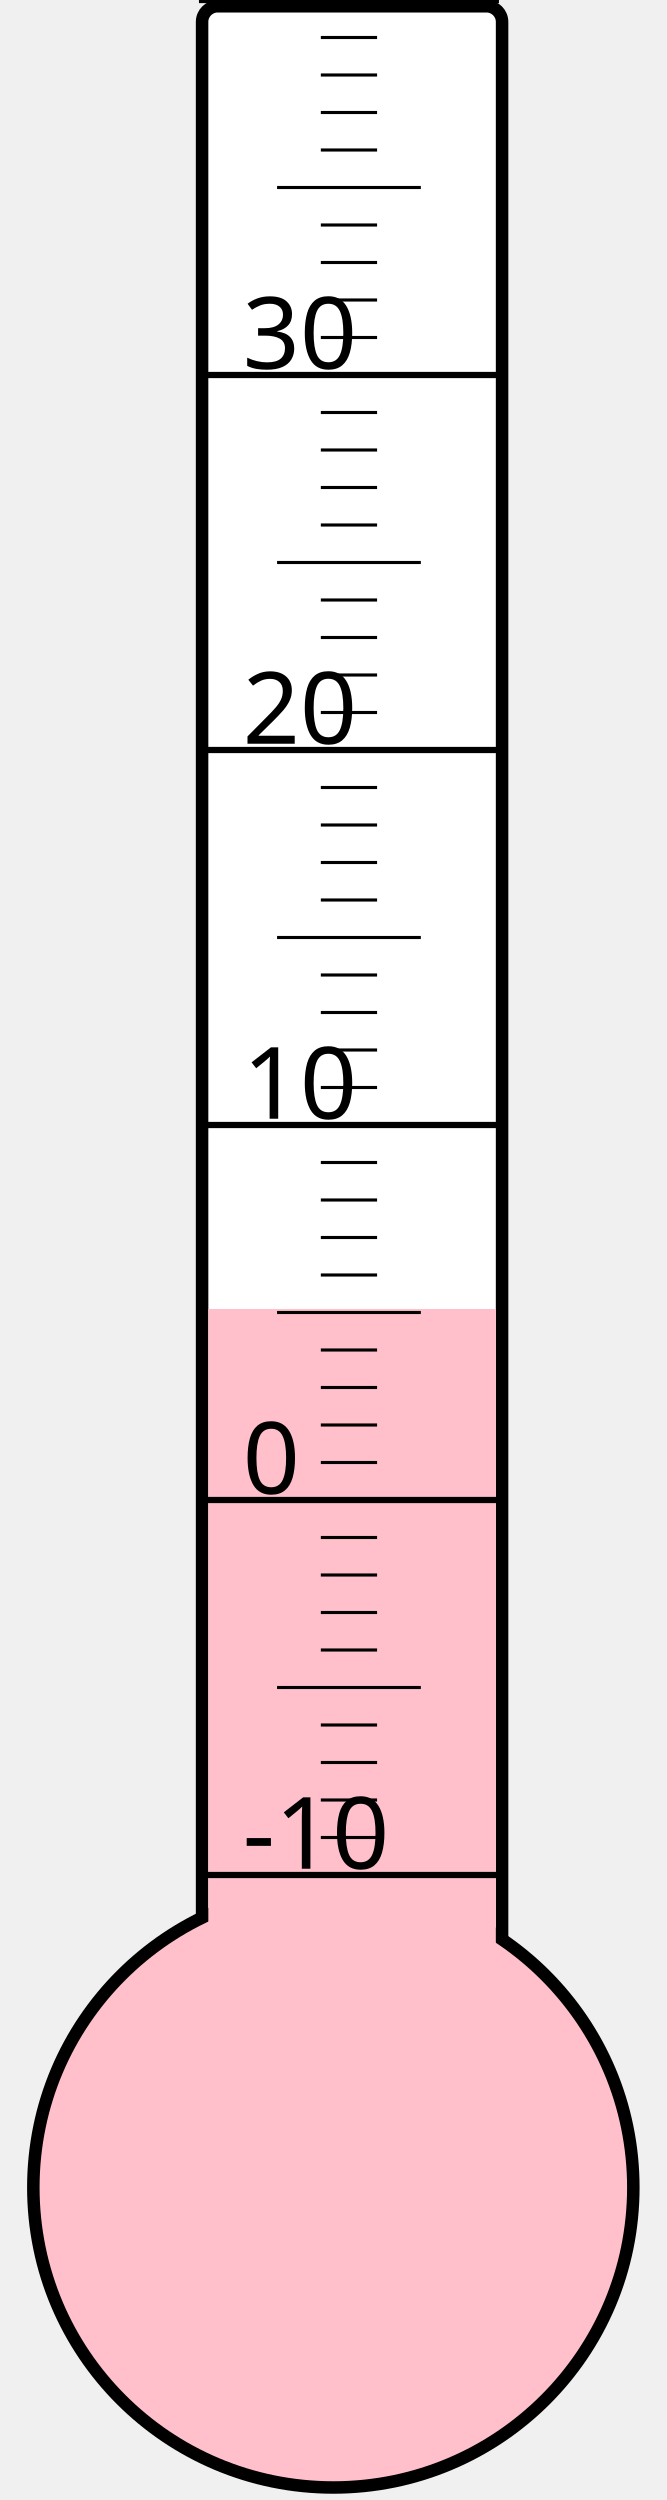
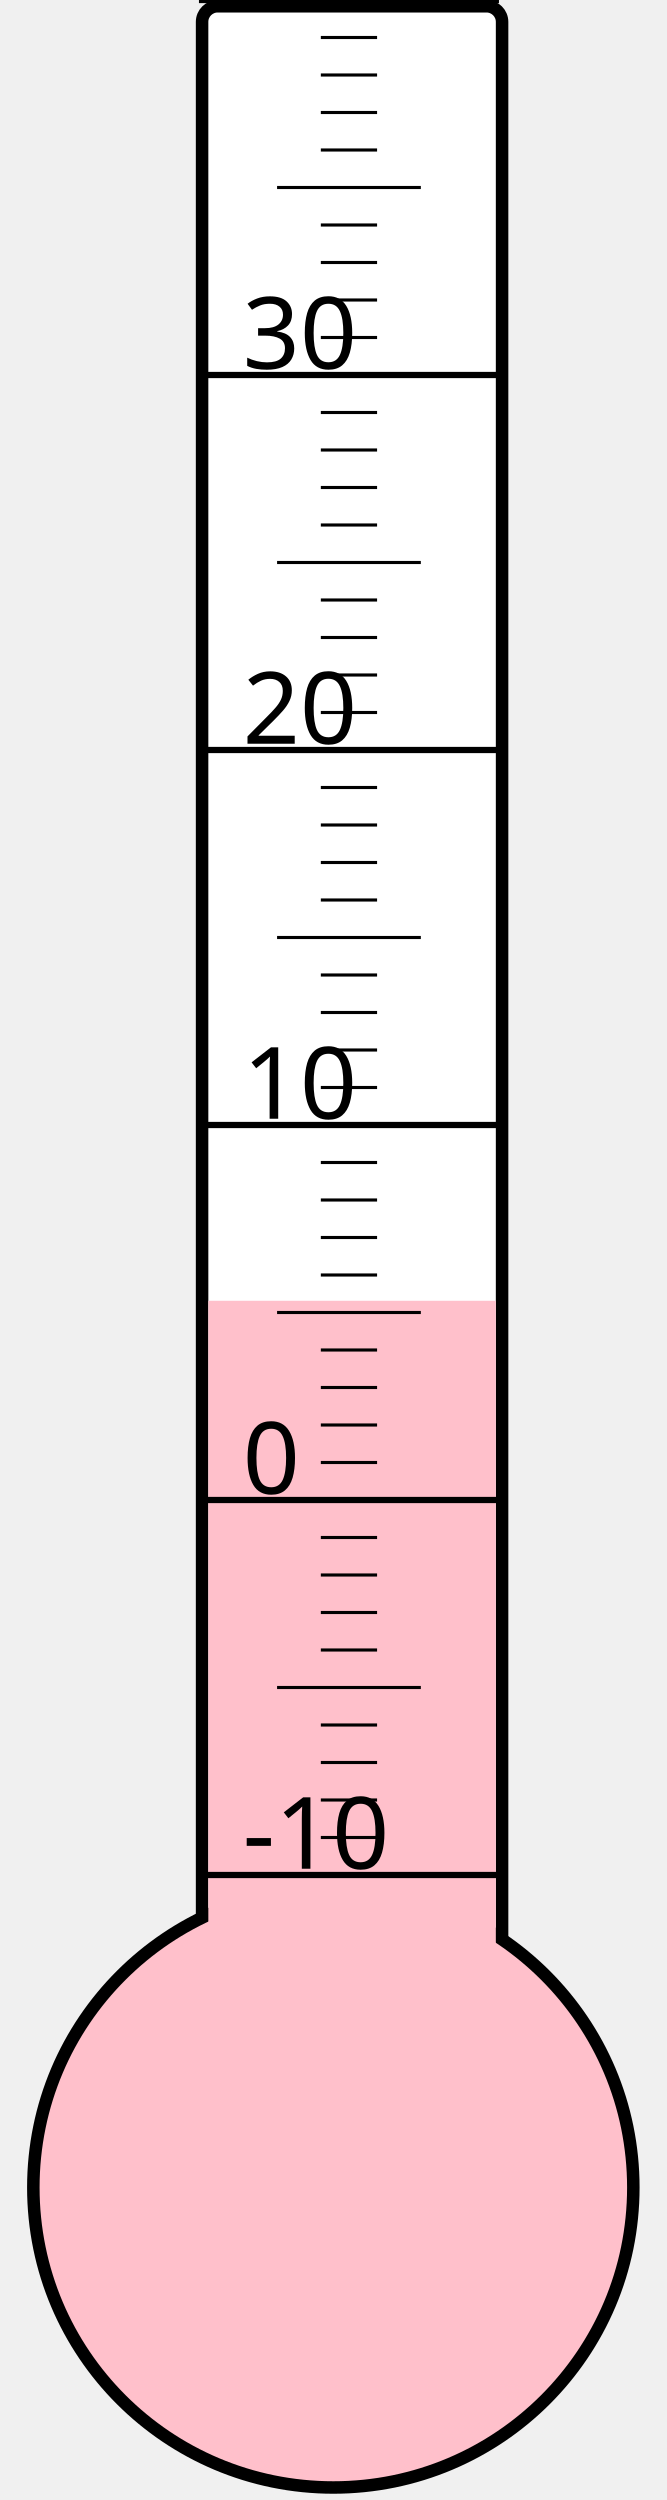
<svg xmlns="http://www.w3.org/2000/svg" width="40px" height="150px" viewBox="0 0 200 800">
  <rect width="200" height="800" x="0" y="0" style="fill: #ffffeb; fill-opacity: 0;" />
  <rect width="96" height="680" x="58" y="2" rx="5" ry="5" style="fill: white; fill-opacity: 1; stroke: black; stroke-width: 4;" />
  <circle cx="100" cy="700" r="96" style="fill: pink; stroke: black; stroke-width: 4;" />
-   <rect width="92" height="281.125" x="60" y="418.875" style="fill: pink; fill-opacity: 1; stroke-width: 0;" />
+   <rect width="92" height="283.75" x="60" y="416.25" style="fill: pink; fill-opacity: 1; stroke-width: 0;" />
  <text x="71" y="598" style="font-family: sans-serif; font-size: 24pt;">-10</text>
  <text x="71" y="478" style="font-family: sans-serif; font-size: 24pt;">0</text>
  <text x="71" y="358" style="font-family: sans-serif; font-size: 24pt;">10</text>
  <text x="71" y="238" style="font-family: sans-serif; font-size: 24pt;">20</text>
  <text x="71" y="118" style="font-family: sans-serif; font-size: 24pt;">30</text>
  <g style="stroke: black;">
    <line x1="57" y1="600" x2="153" y2="600" style="stroke-width: 2;" />
    <line x1="96" y1="588" x2="114" y2="588" style="stroke-width: 1;" />
    <line x1="96" y1="576" x2="114" y2="576" style="stroke-width: 1;" />
    <line x1="96" y1="564" x2="114" y2="564" style="stroke-width: 1;" />
    <line x1="96" y1="552" x2="114" y2="552" style="stroke-width: 1;" />
    <line x1="82" y1="540" x2="128" y2="540" style="stroke-width: 1;" />
    <line x1="96" y1="528" x2="114" y2="528" style="stroke-width: 1;" />
    <line x1="96" y1="516" x2="114" y2="516" style="stroke-width: 1;" />
    <line x1="96" y1="504" x2="114" y2="504" style="stroke-width: 1;" />
    <line x1="96" y1="492" x2="114" y2="492" style="stroke-width: 1;" />
    <line x1="57" y1="480" x2="153" y2="480" style="stroke-width: 2;" />
    <line x1="96" y1="468" x2="114" y2="468" style="stroke-width: 1;" />
    <line x1="96" y1="456" x2="114" y2="456" style="stroke-width: 1;" />
    <line x1="96" y1="444" x2="114" y2="444" style="stroke-width: 1;" />
    <line x1="96" y1="432" x2="114" y2="432" style="stroke-width: 1;" />
    <line x1="82" y1="420" x2="128" y2="420" style="stroke-width: 1;" />
    <line x1="96" y1="408" x2="114" y2="408" style="stroke-width: 1;" />
    <line x1="96" y1="396" x2="114" y2="396" style="stroke-width: 1;" />
    <line x1="96" y1="384" x2="114" y2="384" style="stroke-width: 1;" />
    <line x1="96" y1="372" x2="114" y2="372" style="stroke-width: 1;" />
    <line x1="57" y1="360" x2="153" y2="360" style="stroke-width: 2;" />
    <line x1="96" y1="348" x2="114" y2="348" style="stroke-width: 1;" />
    <line x1="96" y1="336" x2="114" y2="336" style="stroke-width: 1;" />
    <line x1="96" y1="324" x2="114" y2="324" style="stroke-width: 1;" />
    <line x1="96" y1="312" x2="114" y2="312" style="stroke-width: 1;" />
    <line x1="82" y1="300" x2="128" y2="300" style="stroke-width: 1;" />
    <line x1="96" y1="288" x2="114" y2="288" style="stroke-width: 1;" />
    <line x1="96" y1="276" x2="114" y2="276" style="stroke-width: 1;" />
    <line x1="96" y1="264" x2="114" y2="264" style="stroke-width: 1;" />
    <line x1="96" y1="252" x2="114" y2="252" style="stroke-width: 1;" />
    <line x1="57" y1="240" x2="153" y2="240" style="stroke-width: 2;" />
    <line x1="96" y1="228" x2="114" y2="228" style="stroke-width: 1;" />
    <line x1="96" y1="216" x2="114" y2="216" style="stroke-width: 1;" />
    <line x1="96" y1="204" x2="114" y2="204" style="stroke-width: 1;" />
    <line x1="96" y1="192" x2="114" y2="192" style="stroke-width: 1;" />
    <line x1="82" y1="180" x2="128" y2="180" style="stroke-width: 1;" />
    <line x1="96" y1="168" x2="114" y2="168" style="stroke-width: 1;" />
    <line x1="96" y1="156" x2="114" y2="156" style="stroke-width: 1;" />
    <line x1="96" y1="144" x2="114" y2="144" style="stroke-width: 1;" />
    <line x1="96" y1="132" x2="114" y2="132" style="stroke-width: 1;" />
    <line x1="57" y1="120" x2="153" y2="120" style="stroke-width: 2;" />
    <line x1="96" y1="108" x2="114" y2="108" style="stroke-width: 1;" />
    <line x1="96" y1="96" x2="114" y2="96" style="stroke-width: 1;" />
    <line x1="96" y1="84" x2="114" y2="84" style="stroke-width: 1;" />
    <line x1="96" y1="72" x2="114" y2="72" style="stroke-width: 1;" />
    <line x1="82" y1="60" x2="128" y2="60" style="stroke-width: 1;" />
    <line x1="96" y1="48" x2="114" y2="48" style="stroke-width: 1;" />
    <line x1="96" y1="36" x2="114" y2="36" style="stroke-width: 1;" />
    <line x1="96" y1="24" x2="114" y2="24" style="stroke-width: 1;" />
    <line x1="96" y1="12" x2="114" y2="12" style="stroke-width: 1;" />
    <line x1="57" y1="0" x2="153" y2="0" style="stroke-width: 2;" />
  </g>
</svg>
